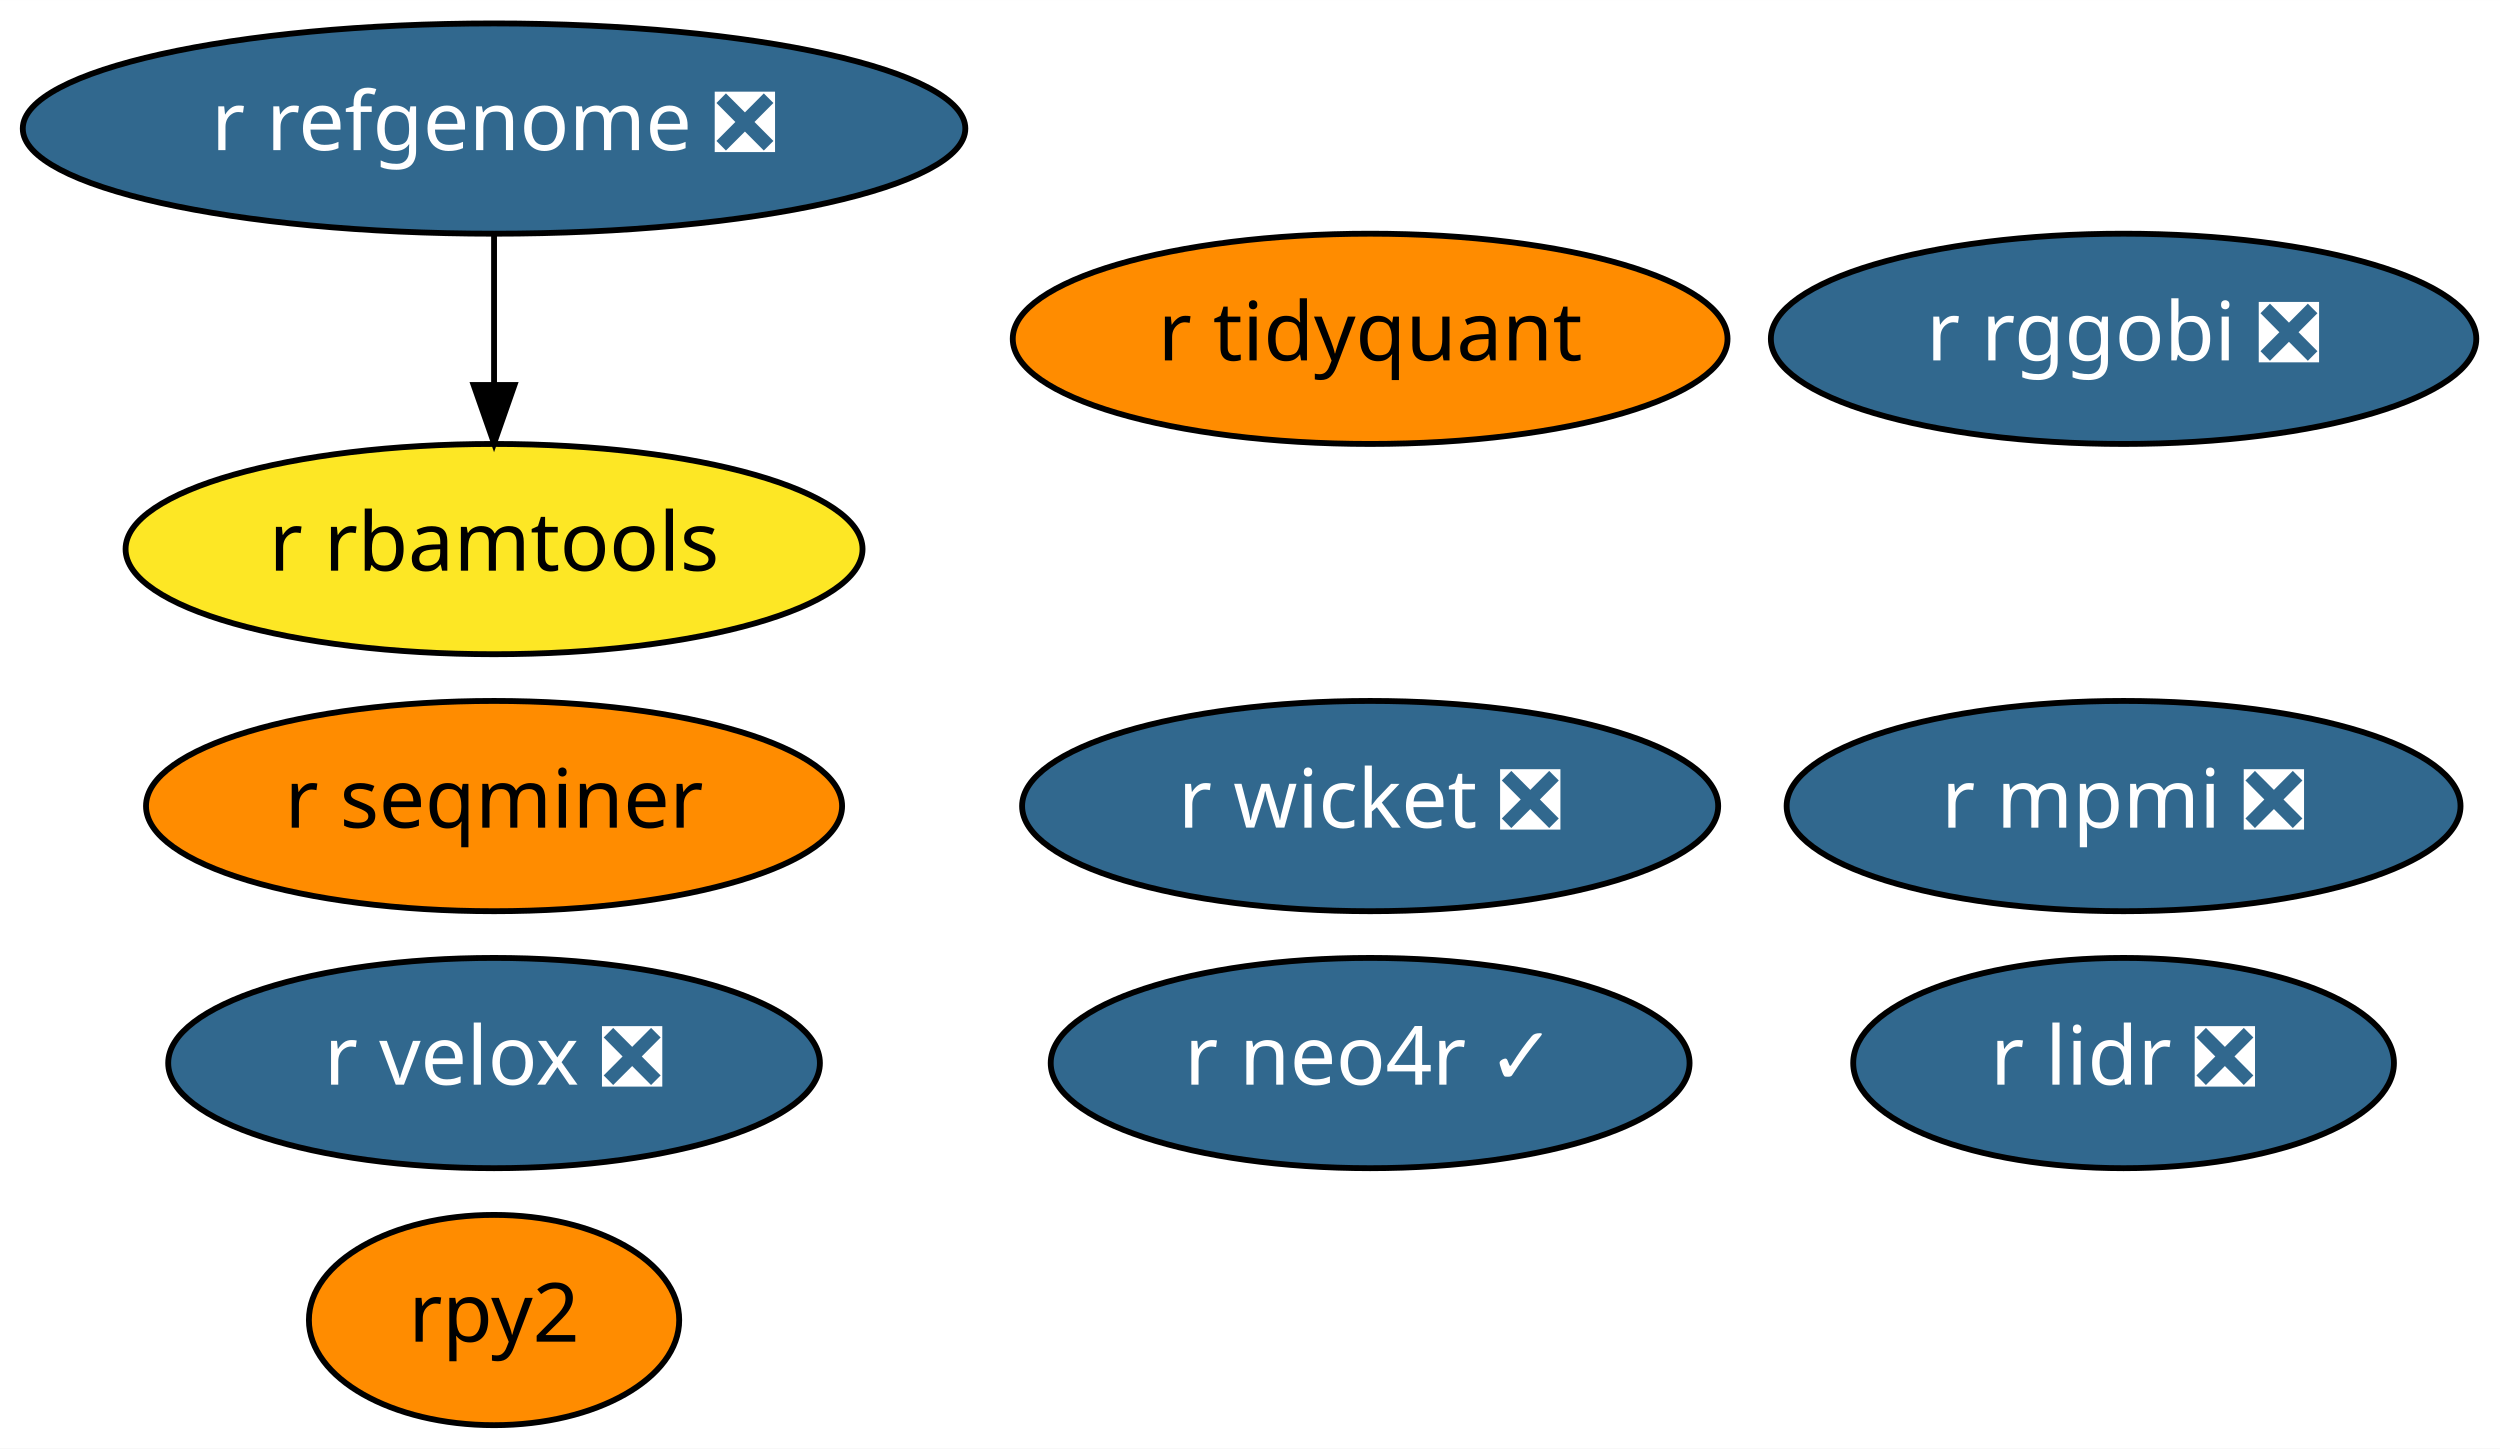
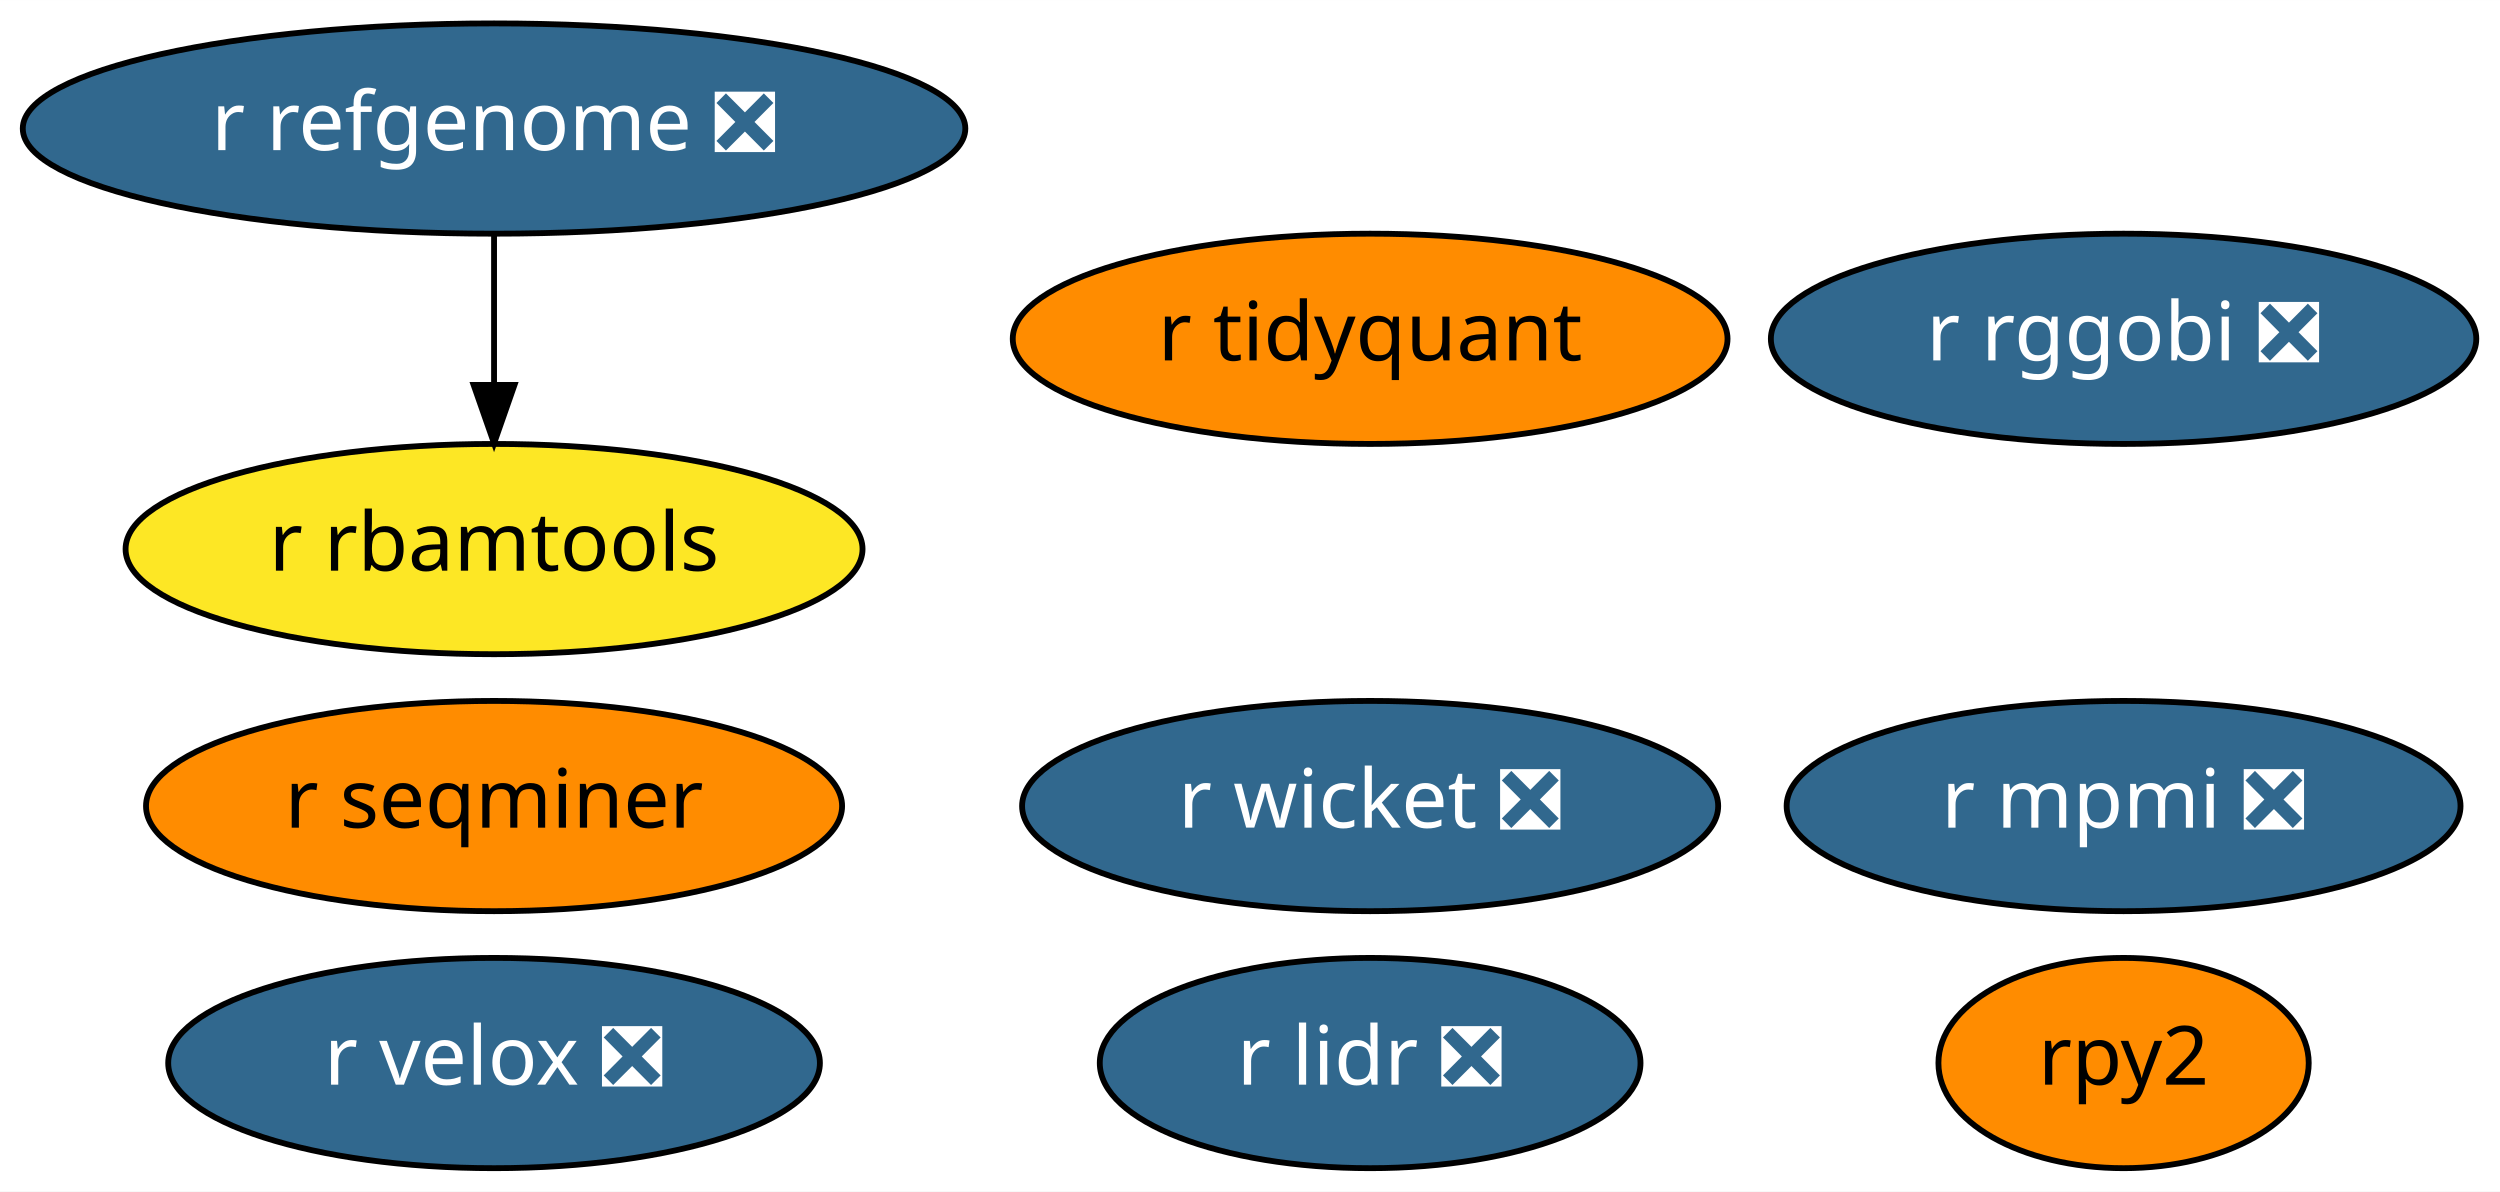
- <svg xmlns="http://www.w3.org/2000/svg" xmlns:xlink="http://www.w3.org/1999/xlink" width="428pt" height="248pt" viewBox="0.00 0.00 428.04 248.00">
-   <g id="graph0" class="graph" transform="scale(1 1) rotate(0) translate(4 244)">
-     <polygon fill="white" stroke="transparent" points="-4,4 -4,-244 424.04,-244 424.04,4 -4,4" />
+ <svg xmlns="http://www.w3.org/2000/svg" xmlns:xlink="http://www.w3.org/1999/xlink" width="428pt" height="204pt" viewBox="0.00 0.00 428.04 204.00">
+   <g id="graph0" class="graph" transform="scale(1 1) rotate(0) translate(4 200)">
+     <polygon fill="white" stroke="transparent" points="-4,4 -4,-200 424.04,-200 424.04,4 -4,4" />
    <g id="node1" class="node">
      <g id="a_node1">
        <a xlink:href="https://github.com/conda-forge/r-lidr-feedstock/pull/34" xlink:title="r lidr ❎">
-           <ellipse fill="#31688e" stroke="black" cx="359.59" cy="-62" rx="46.29" ry="18" />
-           <text text-anchor="middle" x="359.59" y="-58.3" font-family="Times-Roman" font-size="14.00" fill="white">r lidr ❎</text>
+           <ellipse fill="#31688e" stroke="black" cx="230.59" cy="-18" rx="46.29" ry="18" />
+           <text text-anchor="middle" x="230.59" y="-14.3" font-family="Times-Roman" font-size="14.00" fill="white">r lidr ❎</text>
        </a>
      </g>
    </g>
    <g id="node2" class="node">
      <g id="a_node2">
        <a xlink:href="https://github.com/conda-forge/rpy2-feedstock" xlink:title="rpy2">
-           <ellipse fill="#ff8c00" stroke="black" cx="80.59" cy="-18" rx="31.7" ry="18" />
-           <text text-anchor="middle" x="80.59" y="-14.3" font-family="Times-Roman" font-size="14.00">rpy2</text>
+           <ellipse fill="#ff8c00" stroke="black" cx="359.59" cy="-18" rx="31.7" ry="18" />
+           <text text-anchor="middle" x="359.59" y="-14.3" font-family="Times-Roman" font-size="14.00">rpy2</text>
        </a>
      </g>
    </g>
    <g id="node3" class="node">
      <g id="a_node3">
        <a xlink:href="https://github.com/conda-forge/r-mpmi-feedstock/pull/8" xlink:title="r mpmi ❎">
-           <ellipse fill="#31688e" stroke="black" cx="359.59" cy="-106" rx="57.69" ry="18" />
-           <text text-anchor="middle" x="359.59" y="-102.3" font-family="Times-Roman" font-size="14.00" fill="white">r mpmi ❎</text>
+           <ellipse fill="#31688e" stroke="black" cx="359.59" cy="-62" rx="57.69" ry="18" />
+           <text text-anchor="middle" x="359.59" y="-58.3" font-family="Times-Roman" font-size="14.00" fill="white">r mpmi ❎</text>
        </a>
      </g>
    </g>
    <g id="node4" class="node">
      <g id="a_node4">
        <a xlink:href="https://github.com/conda-forge/r-refgenome-feedstock/pull/6" xlink:title="r refgenome ❎">
-           <ellipse fill="#31688e" stroke="black" cx="80.59" cy="-222" rx="80.69" ry="18" />
-           <text text-anchor="middle" x="80.59" y="-218.3" font-family="Times-Roman" font-size="14.00" fill="white">r refgenome ❎</text>
+           <ellipse fill="#31688e" stroke="black" cx="80.59" cy="-178" rx="80.69" ry="18" />
+           <text text-anchor="middle" x="80.59" y="-174.3" font-family="Times-Roman" font-size="14.00" fill="white">r refgenome ❎</text>
        </a>
      </g>
    </g>
    <g id="node5" class="node">
      <g id="a_node5">
        <a xlink:href="https://github.com/conda-forge/r-rbamtools-feedstock" xlink:title="r rbamtools">
-           <ellipse fill="#fde725" stroke="black" cx="80.59" cy="-150" rx="63.09" ry="18" />
-           <text text-anchor="middle" x="80.59" y="-146.3" font-family="Times-Roman" font-size="14.00">r rbamtools</text>
+           <ellipse fill="#fde725" stroke="black" cx="80.59" cy="-106" rx="63.09" ry="18" />
+           <text text-anchor="middle" x="80.59" y="-102.3" font-family="Times-Roman" font-size="14.00">r rbamtools</text>
        </a>
      </g>
    </g>
    <g id="edge1" class="edge">
-       <path fill="none" stroke="black" d="M80.59,-203.7C80.59,-195.98 80.59,-186.71 80.59,-178.11" />
-       <polygon fill="black" stroke="black" points="84.09,-178.1 80.59,-168.1 77.09,-178.1 84.09,-178.1" />
+       <path fill="none" stroke="black" d="M80.59,-159.7C80.59,-151.98 80.59,-142.71 80.59,-134.11" />
+       <polygon fill="black" stroke="black" points="84.09,-134.1 80.59,-124.1 77.09,-134.1 84.09,-134.1" />
    </g>
    <g id="node6" class="node">
      <g id="a_node6">
        <a xlink:href="https://github.com/conda-forge/r-rggobi-feedstock/pull/6" xlink:title="r rggobi ❎">
-           <ellipse fill="#31688e" stroke="black" cx="359.59" cy="-186" rx="60.39" ry="18" />
-           <text text-anchor="middle" x="359.59" y="-182.3" font-family="Times-Roman" font-size="14.00" fill="white">r rggobi ❎</text>
+           <ellipse fill="#31688e" stroke="black" cx="359.59" cy="-142" rx="60.39" ry="18" />
+           <text text-anchor="middle" x="359.59" y="-138.3" font-family="Times-Roman" font-size="14.00" fill="white">r rggobi ❎</text>
        </a>
      </g>
    </g>
    <g id="node7" class="node">
      <g id="a_node7">
        <a xlink:href="https://github.com/conda-forge/r-seqminer-feedstock" xlink:title="r seqminer">
-           <ellipse fill="#ff8c00" stroke="black" cx="80.59" cy="-106" rx="59.59" ry="18" />
-           <text text-anchor="middle" x="80.59" y="-102.3" font-family="Times-Roman" font-size="14.00">r seqminer</text>
+           <ellipse fill="#ff8c00" stroke="black" cx="80.59" cy="-62" rx="59.59" ry="18" />
+           <text text-anchor="middle" x="80.59" y="-58.3" font-family="Times-Roman" font-size="14.00">r seqminer</text>
        </a>
      </g>
    </g>
    <g id="node8" class="node">
      <g id="a_node8">
        <a xlink:href="https://github.com/conda-forge/r-wicket-feedstock/pull/2" xlink:title="r wicket ❎">
-           <ellipse fill="#31688e" stroke="black" cx="230.59" cy="-106" rx="59.59" ry="18" />
-           <text text-anchor="middle" x="230.59" y="-102.3" font-family="Times-Roman" font-size="14.00" fill="white">r wicket ❎</text>
+           <ellipse fill="#31688e" stroke="black" cx="230.59" cy="-62" rx="59.59" ry="18" />
+           <text text-anchor="middle" x="230.59" y="-58.3" font-family="Times-Roman" font-size="14.00" fill="white">r wicket ❎</text>
        </a>
      </g>
    </g>
    <g id="node9" class="node">
      <g id="a_node9">
        <a xlink:href="https://github.com/conda-forge/r-velox-feedstock/pull/2" xlink:title="r velox ❎">
-           <ellipse fill="#31688e" stroke="black" cx="80.59" cy="-62" rx="55.79" ry="18" />
-           <text text-anchor="middle" x="80.59" y="-58.3" font-family="Times-Roman" font-size="14.00" fill="white">r velox ❎</text>
+           <ellipse fill="#31688e" stroke="black" cx="80.59" cy="-18" rx="55.79" ry="18" />
+           <text text-anchor="middle" x="80.59" y="-14.3" font-family="Times-Roman" font-size="14.00" fill="white">r velox ❎</text>
        </a>
      </g>
    </g>
    <g id="node10" class="node">
      <g id="a_node10">
        <a xlink:href="https://github.com/conda-forge/r-tidyquant-feedstock" xlink:title="r tidyquant">
-           <ellipse fill="#ff8c00" stroke="black" cx="230.59" cy="-186" rx="61.19" ry="18" />
-           <text text-anchor="middle" x="230.59" y="-182.3" font-family="Times-Roman" font-size="14.00">r tidyquant</text>
-         </a>
-       </g>
-     </g>
-     <g id="node11" class="node">
-       <g id="a_node11">
-         <a xlink:href="https://github.com/conda-forge/r-neo4r-feedstock/pull/1" xlink:title="r neo4r ✓">
-           <ellipse fill="#31688e" stroke="black" cx="230.59" cy="-62" rx="54.69" ry="18" />
-           <text text-anchor="middle" x="230.59" y="-58.3" font-family="Times-Roman" font-size="14.00" fill="white">r neo4r ✓</text>
+           <ellipse fill="#ff8c00" stroke="black" cx="230.59" cy="-142" rx="61.19" ry="18" />
+           <text text-anchor="middle" x="230.59" y="-138.3" font-family="Times-Roman" font-size="14.00">r tidyquant</text>
        </a>
      </g>
    </g>
  </g>
</svg>
